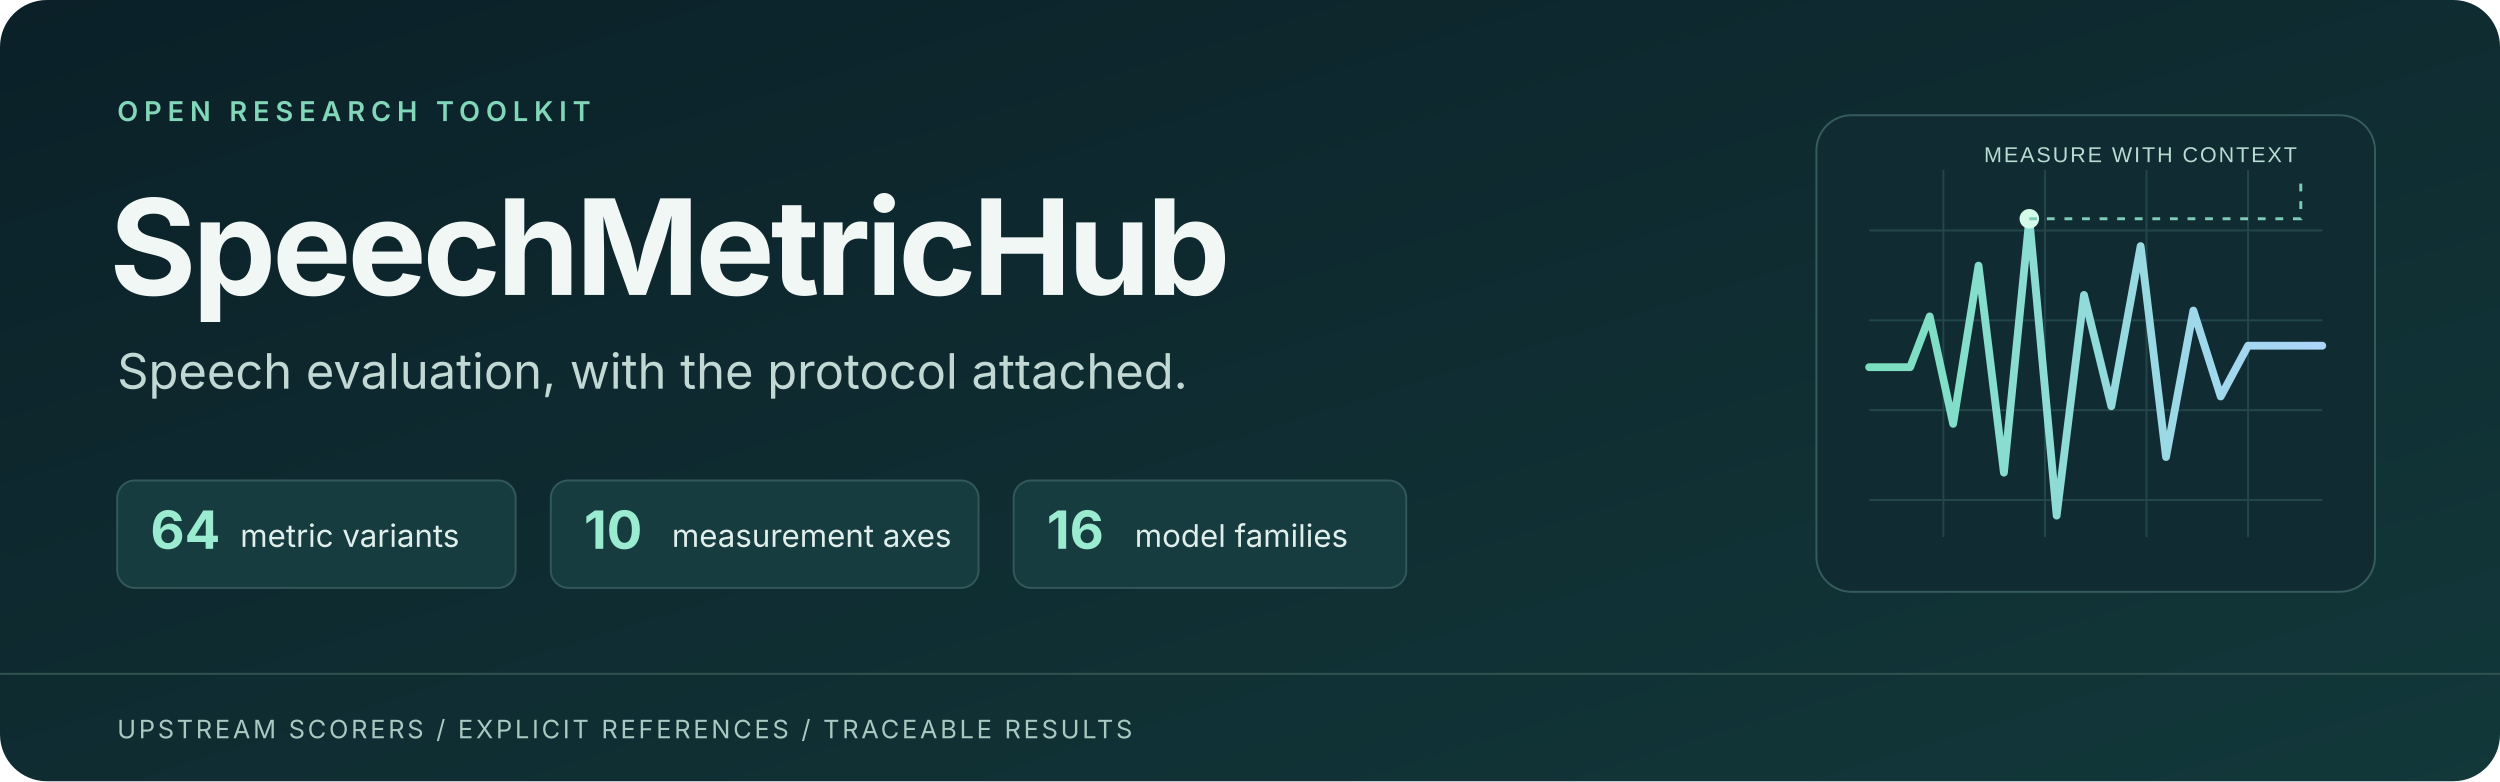
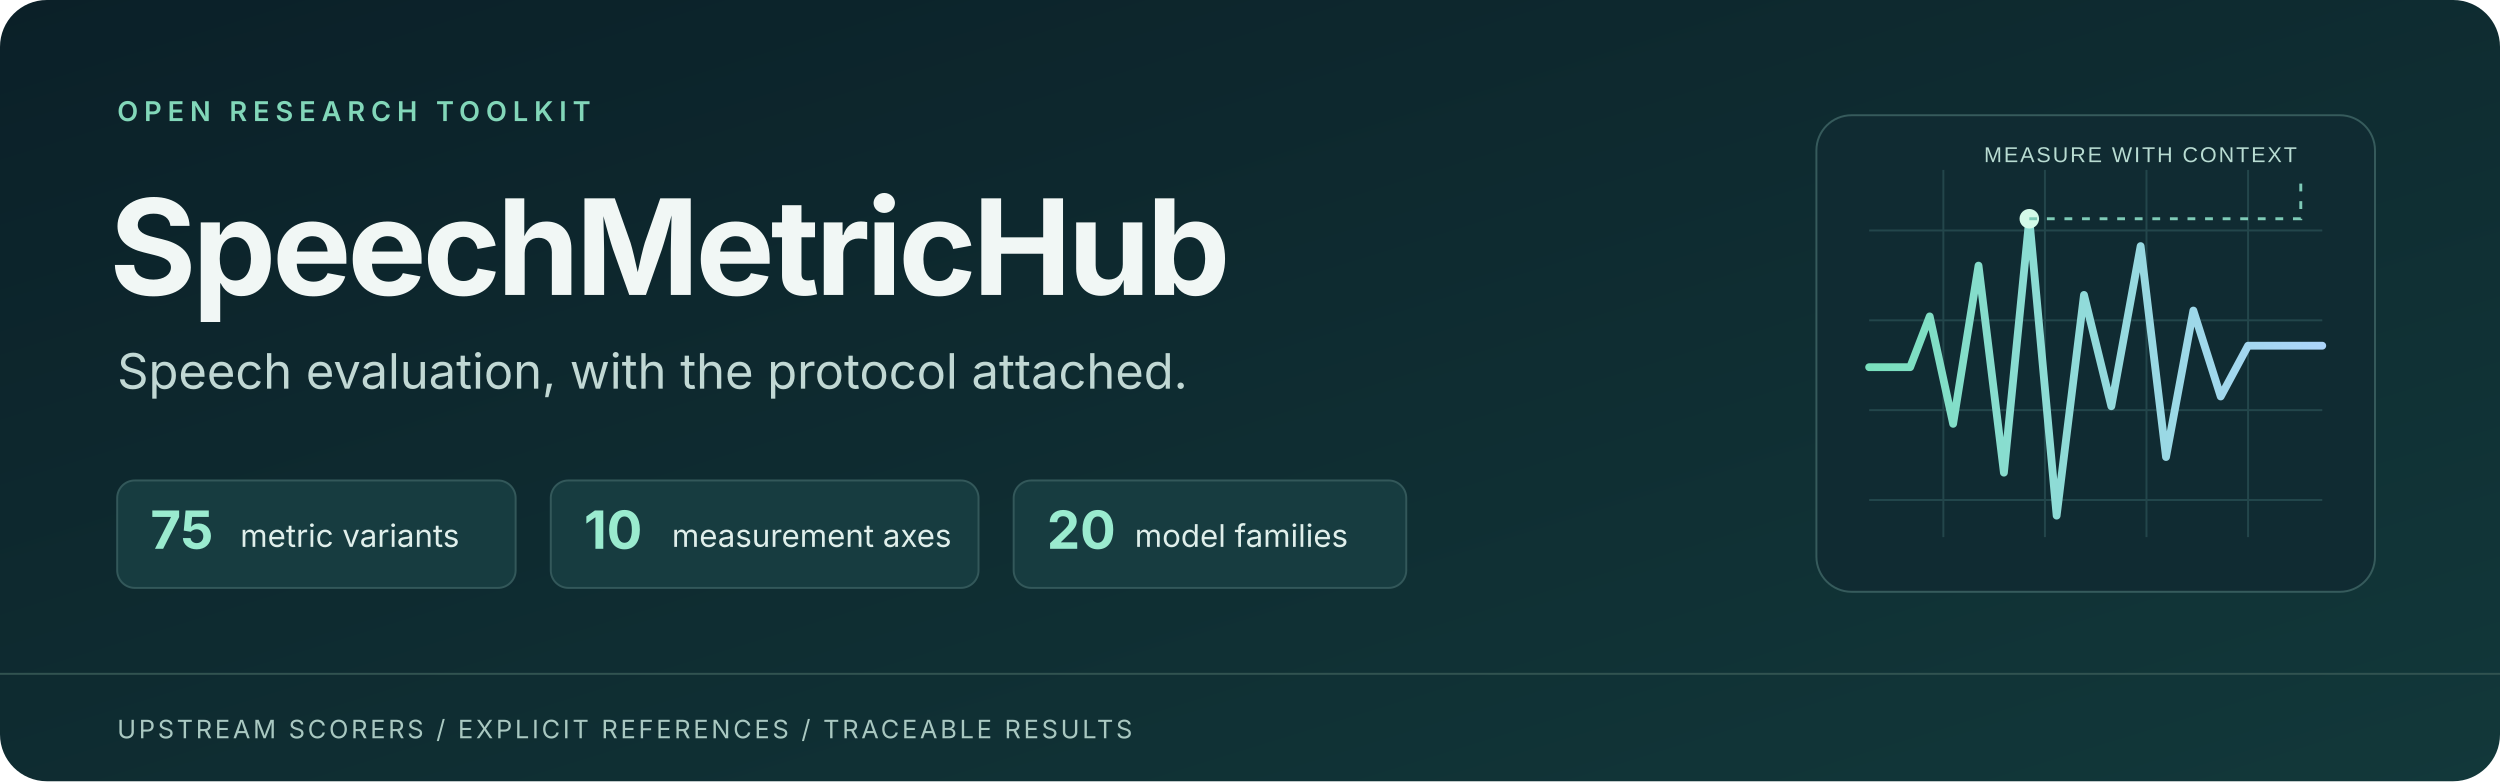
<svg xmlns="http://www.w3.org/2000/svg" width="1280" height="400" viewBox="0 0 1280 400" role="img" aria-labelledby="title desc">
  <defs>
    <linearGradient id="bg" x1="0" y1="0" x2="1" y2="1">
      <stop stop-color="#0b2028" />
      <stop offset="1" stop-color="#12383a" />
    </linearGradient>
    <linearGradient id="accent" x1="0" x2="1">
      <stop stop-color="#79e0bd" />
      <stop offset="1" stop-color="#acd5fa" />
    </linearGradient>
  </defs>
  <rect width="1280" height="400" rx="24" fill="url(#bg)" />
  <path d="M0 345H1280" stroke="#315350" stroke-width="1" />
  <g font-family="Inter,Segoe UI,Arial,sans-serif">
    <text x="60" y="62" font-size="14" font-weight="600" fill="#82d7b9" letter-spacing="3">OPEN RESEARCH TOOLKIT</text>
    <text x="56" y="151" font-size="68" font-weight="700" fill="#f1f7f5" letter-spacing="-2">SpeechMetricHub</text>
    <text x="60" y="199" font-size="25" fill="#c1d8d4">Speech evaluation, with the protocol attached.</text>
    <g transform="translate(60 246)">
      <rect width="204" height="55" rx="9" fill="#173c40" stroke="#33585a" />
-       <text x="17" y="35" font-size="27" font-weight="700" fill="#9aebcf">64</text>
+       <text x="17" y="35" font-size="27" font-weight="700" fill="#9aebcf">75</text>
      <text x="63" y="34" font-size="16" fill="#e0efeb">metric variants</text>
      <rect x="222" width="219" height="55" rx="9" fill="#173c40" stroke="#33585a" />
      <text x="239" y="35" font-size="27" font-weight="700" fill="#9aebcf">10</text>
      <text x="284" y="34" font-size="16" fill="#e0efeb">measurement axes</text>
      <rect x="459" width="201" height="55" rx="9" fill="#173c40" stroke="#33585a" />
-       <text x="476" y="35" font-size="27" font-weight="700" fill="#9aebcf">16</text>
+       <text x="476" y="35" font-size="27" font-weight="700" fill="#9aebcf">20</text>
      <text x="521" y="34" font-size="16" fill="#e0efeb">model families</text>
    </g>
    <text x="60" y="378" font-size="13" fill="#a9c8c1" letter-spacing="1.4">UPSTREAM SCORERS  /  EXPLICIT REFERENCES  /  TRACEABLE RESULTS</text>
  </g>
  <g transform="translate(930 59)">
    <rect width="286" height="244" rx="18" fill="#102b32" stroke="#365b5c" />
    <g stroke="#23464b" stroke-width="1">
      <path d="M27 59H259M27 105H259M27 151H259M27 197H259M65 28V216M117 28V216M169 28V216M221 28V216" />
    </g>
    <path d="M27 129H48L58 103L70 158L83 77L96 183L109 53L123 205L137 92L151 149L166 67L179 175L193 100L207 144L221 118H259" fill="none" stroke="url(#accent)" stroke-width="4" stroke-linejoin="round" stroke-linecap="round" />
    <circle cx="109" cy="53" r="5" fill="#d4fae9" />
    <path d="M109 53H248V31" fill="none" stroke="#7ecbb7" stroke-width="1.5" stroke-dasharray="4 5" />
    <text x="246" y="24" text-anchor="end" fill="#b8dcd2" font-family="Segoe UI,Arial,sans-serif" font-size="11" letter-spacing="1">MEASURE WITH CONTEXT</text>
  </g>
</svg>
